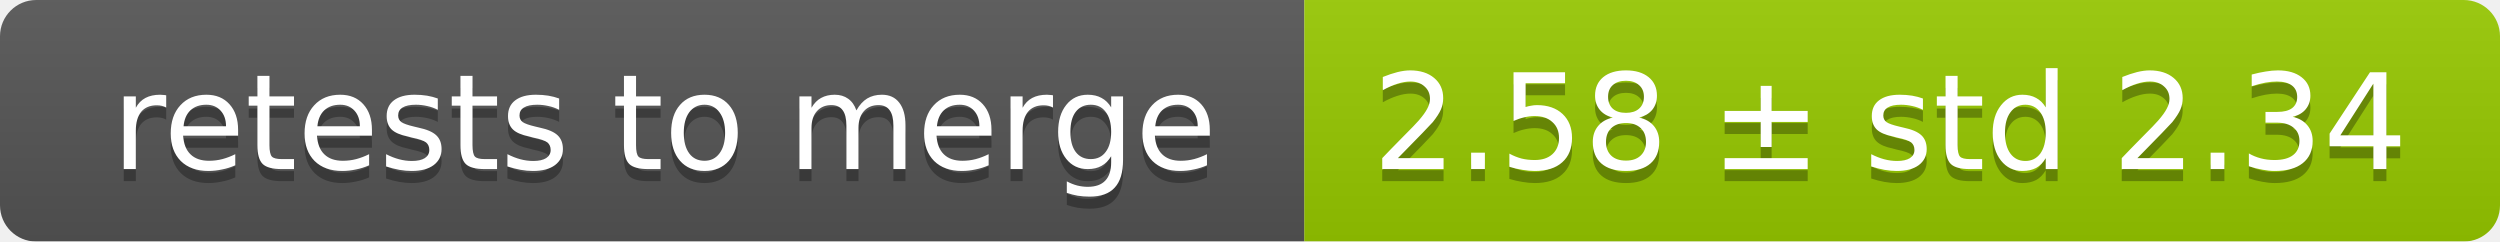
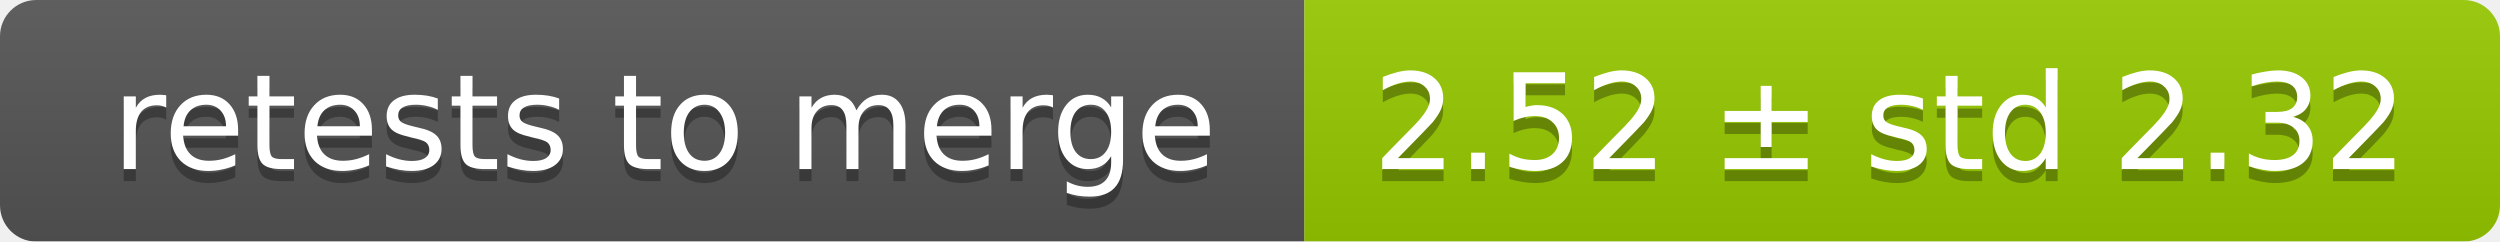
<svg xmlns="http://www.w3.org/2000/svg" width="207" height="20">
  <linearGradient id="smooth" x2="0" y2="100%">
    <stop offset="0" stop-color="#bbb" stop-opacity=".1" />
    <stop offset="1" stop-opacity=".1" />
  </linearGradient>
  <mask id="round">
    <rect width="207" height="20" rx="3" fill="#fff" />
  </mask>
  <g mask="url(#round)">
    <rect width="108" height="20" fill="#555" />
    <rect x="108" width="99" height="20" fill="#97ca00" />
    <rect width="207" height="20" fill="url(#smooth)" />
  </g>
  <g fill="#fff" text-anchor="middle" font-family="DejaVu Sans,Verdana,Geneva,sans-serif" font-size="11">
    <text x="55" y="15" fill="#010101" fill-opacity=".3">retests to merge</text>
    <text x="55" y="14">retests to merge</text>
-     <text x="156.5" y="15" fill="#010101" fill-opacity=".3">2.58 ± std 2.34</text>
-     <text x="156.5" y="14">2.58 ± std 2.34</text>
+     <text x="156.5" y="15" fill="#010101" fill-opacity=".3">2.52 ± std 2.32</text>
+     <text x="156.5" y="14">2.52 ± std 2.32</text>
  </g>
</svg>
